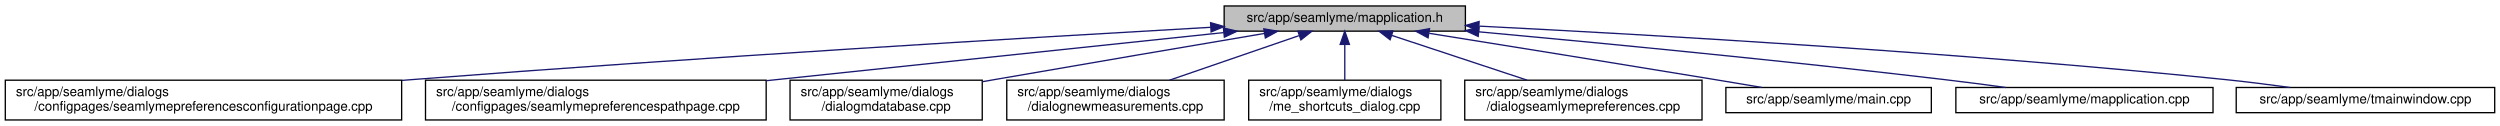
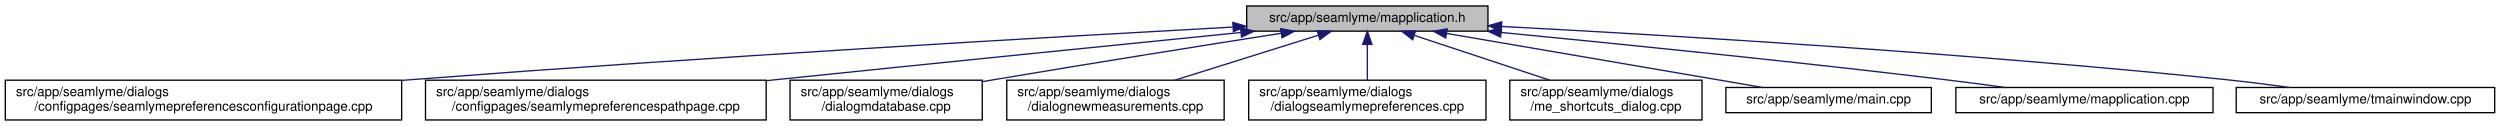
<svg xmlns="http://www.w3.org/2000/svg" xmlns:xlink="http://www.w3.org/1999/xlink" width="1886pt" height="95pt" viewBox="0.00 0.00 1886.00 95.00">
  <g id="graph0" class="graph" transform="scale(1 1) rotate(0) translate(4 91)">
    <polygon fill="white" stroke="transparent" points="-4,4 -4,-91 1882,-91 1882,4 -4,4" />
    <g id="node1" class="node">
      <g id="a_node1">
        <a xlink:title=" ">
-           <polygon fill="#bfbfbf" stroke="black" points="919.5,-67.5 919.5,-86.5 1101.5,-86.5 1101.5,-67.5 919.5,-67.5" />
-           <text text-anchor="middle" x="1010.5" y="-74.5" font-family="Helvetica,sans-Serif" font-size="10.00">src/app/seamlyme/mapplication.h</text>
+           <polygon fill="#bfbfbf" stroke="black" points="936.5,-67.5 936.5,-86.5 1118.5,-86.5 1118.5,-67.5 936.5,-67.5" />
+           <text text-anchor="middle" x="1027.5" y="-74.5" font-family="Helvetica,sans-Serif" font-size="10.00">src/app/seamlyme/mapplication.h</text>
        </a>
      </g>
    </g>
    <g id="node2" class="node">
      <g id="a_node2">
        <a xlink:href="../../d9/d23/seamlymepreferencesconfigurationpage_8cpp.html" target="_top" xlink:title=" ">
          <polygon fill="white" stroke="black" points="0,-0.5 0,-30.5 299,-30.5 299,-0.5 0,-0.5" />
          <text text-anchor="start" x="8" y="-18.5" font-family="Helvetica,sans-Serif" font-size="10.00">src/app/seamlyme/dialogs</text>
          <text text-anchor="middle" x="149.5" y="-7.5" font-family="Helvetica,sans-Serif" font-size="10.00">/configpages/seamlymepreferencesconfigurationpage.cpp</text>
        </a>
      </g>
    </g>
    <g id="edge1" class="edge">
-       <path fill="none" stroke="midnightblue" d="M909.4,-70.41C772.77,-62.65 521.61,-47.67 307.5,-31 304.75,-30.79 301.98,-30.57 299.19,-30.34" />
-       <polygon fill="midnightblue" stroke="midnightblue" points="909.26,-73.9 919.44,-70.98 909.66,-66.92 909.26,-73.9" />
+       <path fill="none" stroke="midnightblue" d="M925.99,-70.59C786.52,-62.94 527.85,-47.99 307.5,-31 304.75,-30.79 301.98,-30.57 299.19,-30.35" />
+       <polygon fill="midnightblue" stroke="midnightblue" points="926.05,-74.1 936.23,-71.15 926.44,-67.11 926.05,-74.1" />
    </g>
    <g id="node3" class="node">
      <g id="a_node3">
        <a xlink:href="../../d8/dcc/seamlymepreferencespathpage_8cpp.html" target="_top" xlink:title=" ">
          <polygon fill="white" stroke="black" points="317,-0.5 317,-30.5 574,-30.5 574,-0.5 317,-0.5" />
          <text text-anchor="start" x="325" y="-18.5" font-family="Helvetica,sans-Serif" font-size="10.00">src/app/seamlyme/dialogs</text>
          <text text-anchor="middle" x="445.5" y="-7.5" font-family="Helvetica,sans-Serif" font-size="10.00">/configpages/seamlymepreferencespathpage.cpp</text>
        </a>
      </g>
    </g>
    <g id="edge2" class="edge">
-       <path fill="none" stroke="midnightblue" d="M919.18,-66.42C832.52,-57.32 698.64,-43.25 582.5,-31 579.76,-30.71 577,-30.42 574.21,-30.13" />
-       <polygon fill="midnightblue" stroke="midnightblue" points="918.93,-69.91 929.24,-67.47 919.66,-62.95 918.93,-69.91" />
+       <path fill="none" stroke="midnightblue" d="M931.98,-66.47C841.86,-57.45 702.98,-43.47 582.5,-31 579.76,-30.72 577,-30.43 574.21,-30.14" />
+       <polygon fill="midnightblue" stroke="midnightblue" points="931.88,-69.98 942.18,-67.49 932.58,-63.01 931.88,-69.98" />
    </g>
    <g id="node4" class="node">
      <g id="a_node4">
        <a xlink:href="../../d1/d42/dialogmdatabase_8cpp.html" target="_top" xlink:title=" ">
          <polygon fill="white" stroke="black" points="592,-0.5 592,-30.5 737,-30.5 737,-0.5 592,-0.5" />
          <text text-anchor="start" x="600" y="-18.5" font-family="Helvetica,sans-Serif" font-size="10.00">src/app/seamlyme/dialogs</text>
          <text text-anchor="middle" x="664.5" y="-7.5" font-family="Helvetica,sans-Serif" font-size="10.00">/dialogmdatabase.cpp</text>
        </a>
      </g>
    </g>
    <g id="edge3" class="edge">
-       <path fill="none" stroke="midnightblue" d="M949.87,-65.77C896.35,-56.72 816.22,-43.11 746.5,-31 743.51,-30.48 740.46,-29.95 737.37,-29.41" />
-       <polygon fill="midnightblue" stroke="midnightblue" points="949.43,-69.25 959.87,-67.47 950.6,-62.35 949.43,-69.25" />
+       <path fill="none" stroke="midnightblue" d="M962.58,-65.91C905.6,-56.98 820.5,-43.47 746.5,-31 743.51,-30.5 740.45,-29.98 737.37,-29.45" />
+       <polygon fill="midnightblue" stroke="midnightblue" points="962.11,-69.38 972.54,-67.47 963.2,-62.46 962.11,-69.38" />
    </g>
    <g id="node5" class="node">
      <g id="a_node5">
        <a xlink:href="../../de/d0a/dialognewmeasurements_8cpp.html" target="_top" xlink:title=" ">
          <polygon fill="white" stroke="black" points="755.5,-0.5 755.5,-30.5 919.5,-30.5 919.5,-0.5 755.5,-0.5" />
          <text text-anchor="start" x="763.5" y="-18.5" font-family="Helvetica,sans-Serif" font-size="10.00">src/app/seamlyme/dialogs</text>
          <text text-anchor="middle" x="837.5" y="-7.5" font-family="Helvetica,sans-Serif" font-size="10.00">/dialognewmeasurements.cpp</text>
        </a>
      </g>
    </g>
    <g id="edge4" class="edge">
-       <path fill="none" stroke="midnightblue" d="M975.91,-64.1C947.76,-54.42 907.97,-40.74 878.27,-30.52" />
-       <polygon fill="midnightblue" stroke="midnightblue" points="975.12,-67.53 985.71,-67.48 977.4,-60.91 975.12,-67.53" />
+       <path fill="none" stroke="midnightblue" d="M990.72,-64.48C959.75,-54.78 915.32,-40.87 882.28,-30.52" />
+       <polygon fill="midnightblue" stroke="midnightblue" points="989.69,-67.83 1000.28,-67.48 991.78,-61.15 989.69,-67.83" />
    </g>
    <g id="node6" class="node">
      <g id="a_node6">
-         <a xlink:href="../../d6/d8e/me__shortcuts__dialog_8cpp.html" target="_top" xlink:title=" ">
-           <polygon fill="white" stroke="black" points="938,-0.5 938,-30.5 1083,-30.5 1083,-0.5 938,-0.5" />
+         <a xlink:href="../../dd/db1/dialogseamlymepreferences_8cpp.html" target="_top" xlink:title=" ">
+           <polygon fill="white" stroke="black" points="938,-0.5 938,-30.5 1117,-30.5 1117,-0.5 938,-0.5" />
          <text text-anchor="start" x="946" y="-18.5" font-family="Helvetica,sans-Serif" font-size="10.00">src/app/seamlyme/dialogs</text>
-           <text text-anchor="middle" x="1010.5" y="-7.5" font-family="Helvetica,sans-Serif" font-size="10.00">/me_shortcuts_dialog.cpp</text>
+           <text text-anchor="middle" x="1027.5" y="-7.5" font-family="Helvetica,sans-Serif" font-size="10.00">/dialogseamlymepreferences.cpp</text>
        </a>
      </g>
    </g>
    <g id="edge5" class="edge">
-       <path fill="none" stroke="midnightblue" d="M1010.5,-57.23C1010.5,-48.59 1010.5,-38.5 1010.5,-30.52" />
-       <polygon fill="midnightblue" stroke="midnightblue" points="1007,-57.48 1010.5,-67.48 1014,-57.48 1007,-57.48" />
+       <path fill="none" stroke="midnightblue" d="M1027.5,-57.23C1027.5,-48.59 1027.5,-38.5 1027.5,-30.52" />
+       <polygon fill="midnightblue" stroke="midnightblue" points="1024,-57.48 1027.5,-67.48 1031,-57.48 1024,-57.48" />
    </g>
    <g id="node7" class="node">
      <g id="a_node7">
-         <a xlink:href="../../dd/db1/dialogseamlymepreferences_8cpp.html" target="_top" xlink:title=" ">
-           <polygon fill="white" stroke="black" points="1101,-0.5 1101,-30.5 1280,-30.5 1280,-0.5 1101,-0.5" />
-           <text text-anchor="start" x="1109" y="-18.5" font-family="Helvetica,sans-Serif" font-size="10.00">src/app/seamlyme/dialogs</text>
-           <text text-anchor="middle" x="1190.5" y="-7.5" font-family="Helvetica,sans-Serif" font-size="10.00">/dialogseamlymepreferences.cpp</text>
+         <a xlink:href="../../d6/d8e/me__shortcuts__dialog_8cpp.html" target="_top" xlink:title=" ">
+           <polygon fill="white" stroke="black" points="1135,-0.5 1135,-30.5 1280,-30.5 1280,-0.5 1135,-0.5" />
+           <text text-anchor="start" x="1143" y="-18.5" font-family="Helvetica,sans-Serif" font-size="10.00">src/app/seamlyme/dialogs</text>
+           <text text-anchor="middle" x="1207.5" y="-7.5" font-family="Helvetica,sans-Serif" font-size="10.00">/me_shortcuts_dialog.cpp</text>
        </a>
      </g>
    </g>
    <g id="edge6" class="edge">
-       <path fill="none" stroke="midnightblue" d="M1046.11,-64.23C1075.42,-54.54 1117.04,-40.78 1148.08,-30.52" />
-       <polygon fill="midnightblue" stroke="midnightblue" points="1044.69,-61.01 1036.29,-67.48 1046.88,-67.66 1044.69,-61.01" />
+       <path fill="none" stroke="midnightblue" d="M1063.11,-64.23C1092.42,-54.54 1134.04,-40.78 1165.08,-30.52" />
+       <polygon fill="midnightblue" stroke="midnightblue" points="1061.69,-61.01 1053.29,-67.48 1063.88,-67.66 1061.69,-61.01" />
    </g>
    <g id="node8" class="node">
      <g id="a_node8">
        <a xlink:href="../../db/de0/app_2seamlyme_2main_8cpp.html" target="_top" xlink:title=" ">
          <polygon fill="white" stroke="black" points="1298,-6 1298,-25 1453,-25 1453,-6 1298,-6" />
          <text text-anchor="middle" x="1375.5" y="-13" font-family="Helvetica,sans-Serif" font-size="10.00">src/app/seamlyme/main.cpp</text>
        </a>
      </g>
    </g>
    <g id="edge7" class="edge">
-       <path fill="none" stroke="midnightblue" d="M1074.23,-65.85C1130.79,-56.82 1215.67,-43.18 1289.5,-31 1301,-29.1 1313.37,-27.03 1325.03,-25.07" />
-       <polygon fill="midnightblue" stroke="midnightblue" points="1073.33,-62.45 1064,-67.49 1074.43,-69.37 1073.33,-62.45" />
+       <path fill="none" stroke="midnightblue" d="M1087.4,-65.76C1154.73,-54.25 1262.85,-35.76 1325.73,-25.01" />
+       <polygon fill="midnightblue" stroke="midnightblue" points="1086.63,-62.34 1077.36,-67.48 1087.81,-69.24 1086.63,-62.34" />
    </g>
    <g id="node9" class="node">
      <g id="a_node9">
        <a xlink:href="../../da/dfb/mapplication_8cpp.html" target="_top" xlink:title=" ">
          <polygon fill="white" stroke="black" points="1471.5,-6 1471.5,-25 1665.5,-25 1665.5,-6 1471.5,-6" />
          <text text-anchor="middle" x="1568.5" y="-13" font-family="Helvetica,sans-Serif" font-size="10.00">src/app/seamlyme/mapplication.cpp</text>
        </a>
      </g>
    </g>
    <g id="edge8" class="edge">
-       <path fill="none" stroke="midnightblue" d="M1111.62,-67C1203.3,-58.59 1342.1,-45.22 1462.5,-31 1477.63,-29.21 1493.94,-27.08 1509.12,-25.01" />
-       <polygon fill="midnightblue" stroke="midnightblue" points="1111.15,-63.53 1101.51,-67.93 1111.79,-70.5 1111.15,-63.53" />
+       <path fill="none" stroke="midnightblue" d="M1128.41,-66.51C1216.65,-57.98 1348.18,-44.73 1462.5,-31 1477.53,-29.2 1493.73,-27.07 1508.84,-25.01" />
+       <polygon fill="midnightblue" stroke="midnightblue" points="1128.03,-63.03 1118.41,-67.47 1128.7,-70 1128.03,-63.03" />
    </g>
    <g id="node10" class="node">
      <g id="a_node10">
        <a xlink:href="../../dc/de1/tmainwindow_8cpp.html" target="_top" xlink:title=" ">
          <polygon fill="white" stroke="black" points="1683,-6 1683,-25 1878,-25 1878,-6 1683,-6" />
          <text text-anchor="middle" x="1780.5" y="-13" font-family="Helvetica,sans-Serif" font-size="10.00">src/app/seamlyme/tmainwindow.cpp</text>
        </a>
      </g>
    </g>
    <g id="edge9" class="edge">
-       <path fill="none" stroke="midnightblue" d="M1112.06,-71.28C1242.48,-64.71 1475.71,-51.31 1674.5,-31 1690.48,-29.37 1707.77,-27.18 1723.65,-25" />
-       <polygon fill="midnightblue" stroke="midnightblue" points="1111.5,-67.8 1101.69,-71.79 1111.85,-74.79 1111.5,-67.8" />
+       <path fill="none" stroke="midnightblue" d="M1128.88,-71.04C1256.41,-64.32 1482.02,-50.84 1674.5,-31 1690.39,-29.36 1707.57,-27.19 1723.37,-25.02" />
+       <polygon fill="midnightblue" stroke="midnightblue" points="1128.54,-67.55 1118.74,-71.57 1128.91,-74.54 1128.54,-67.55" />
    </g>
  </g>
</svg>
